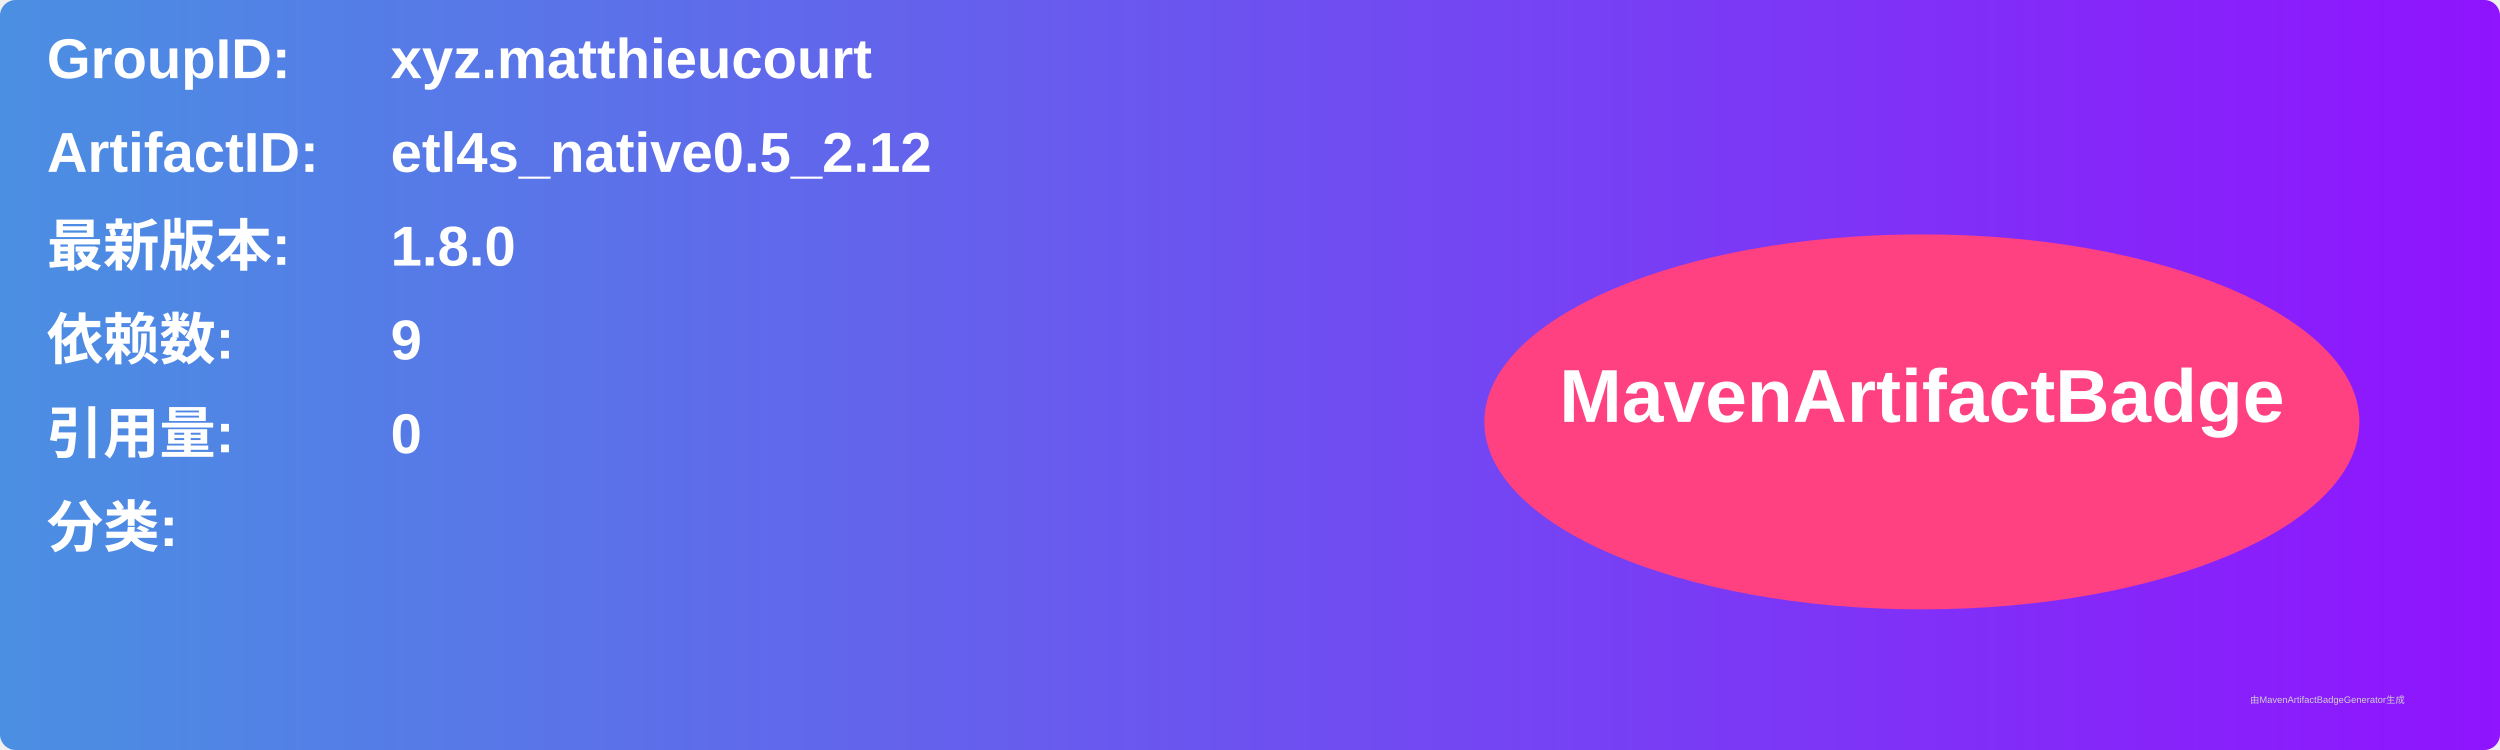
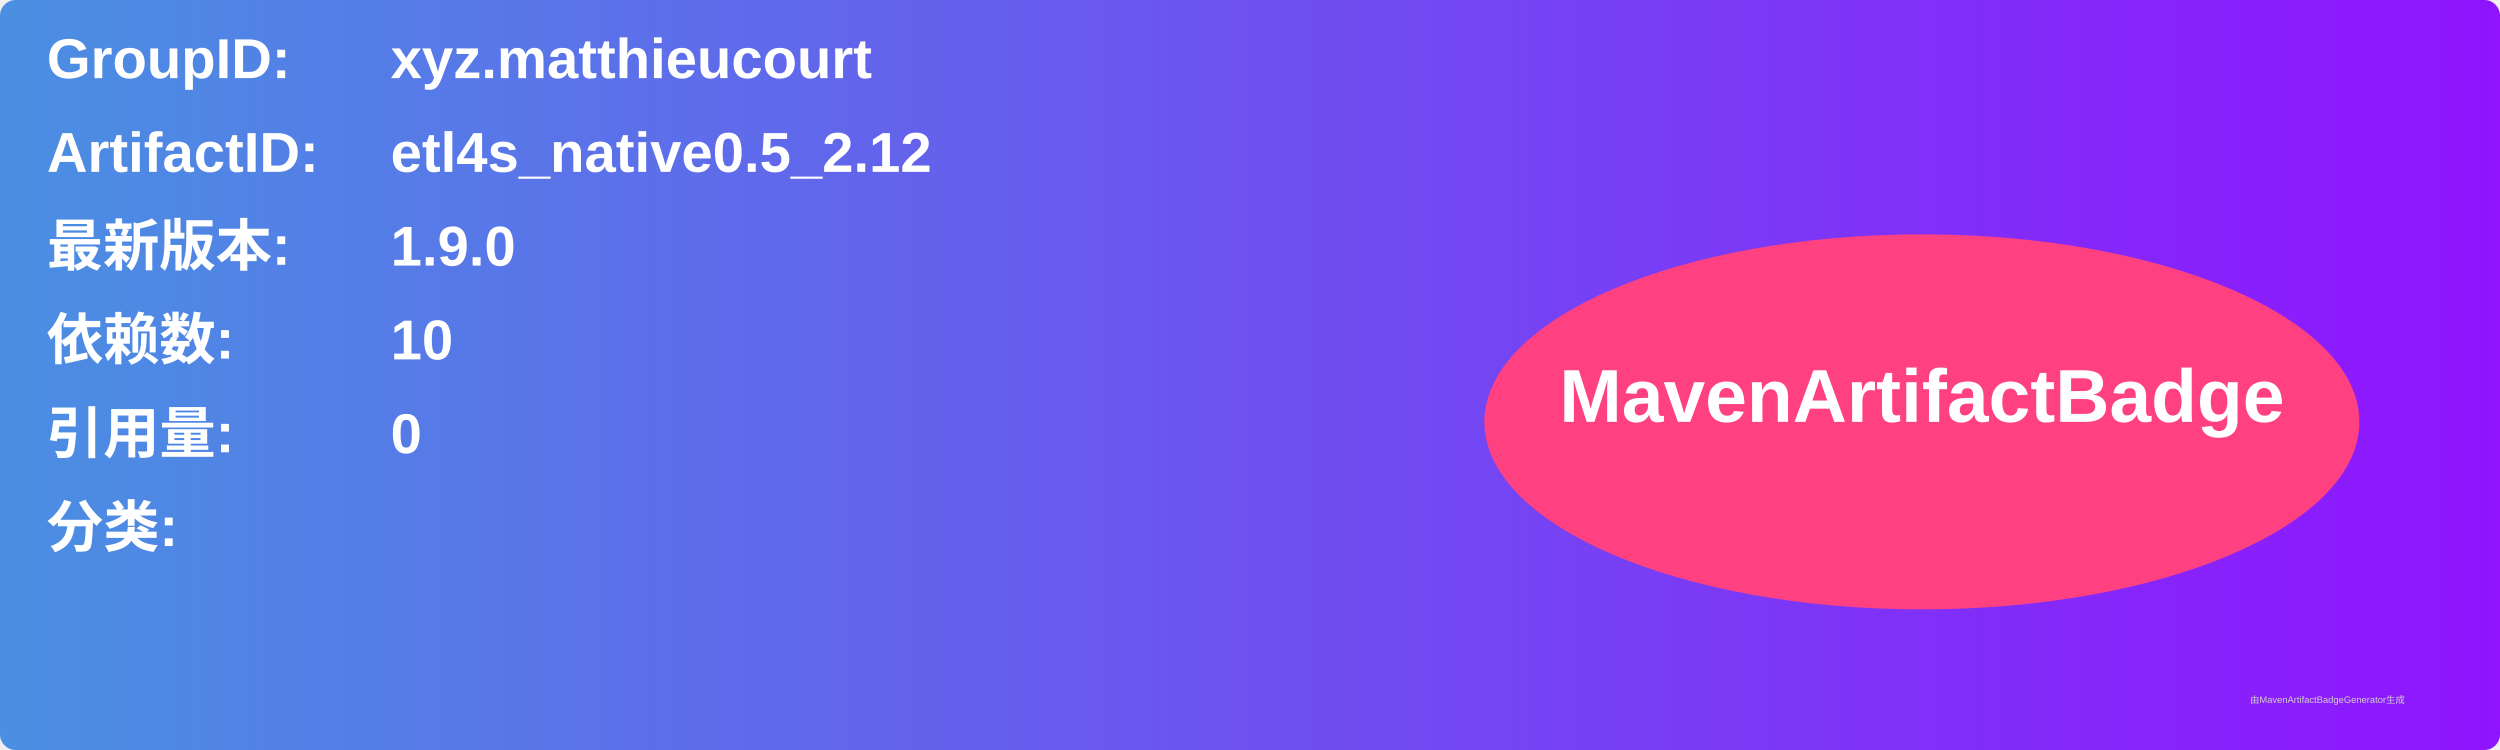
<svg xmlns="http://www.w3.org/2000/svg" width="800" height="240" viewBox="0 0 800 240">
  <linearGradient id="grad" x1="0%" y1="0%" x2="100%" y2="0%">
    <stop offset="0%" stop-color="#4a90e2" />
    <stop offset="100%" stop-color="#9013fe" />
  </linearGradient>
  <rect width="100%" height="100%" rx="5" ry="5" fill="url(#grad)" />
  <g transform="translate(15, 15)">
    <text x="0" y="10" font-family="Arial" font-size="18" fill="white" font-weight="bold" width="260">GroupID:</text>
    <text x="110" y="10" font-family="Arial" font-size="18" fill="white" font-weight="bold" width="460">xyz.matthieucourt</text>
    <text x="0" y="40" font-family="Arial" font-size="18" fill="white" font-weight="bold" width="260">ArtifactID:</text>
    <text x="110" y="40" font-family="Arial" font-size="18" fill="white" font-weight="bold" width="460">etl4s_native0.5_2.12</text>
    <text x="0" y="70" font-family="Arial" font-size="18" fill="white" font-weight="bold">最新版本:</text>
    <text x="110" y="70" font-family="Arial" font-size="18" fill="white" font-weight="bold">
-       <tspan font-weight="bold">1.8.0</tspan>
+       <tspan font-weight="bold">1.9.0</tspan>
    </text>
    <text x="0" y="100" font-family="Arial" font-size="18" fill="white" font-weight="bold">依赖数: </text>
    <text x="110" y="100" font-family="Arial" font-size="18" fill="white">
-       <tspan font-weight="bold">9</tspan>
+       <tspan font-weight="bold">10</tspan>
    </text>
    <text x="0" y="130" font-family="Arial" font-size="18" fill="white" font-weight="bold">引用量: </text>
    <text x="110" y="130" font-family="Arial" font-size="18" fill="white">
      <tspan font-weight="bold">0</tspan>
    </text>
    <text x="0" y="160" font-family="Arial" font-size="18" fill="white" font-weight="bold">分类:</text>
    <text x="10" y="190" font-family="Arial" font-size="10" fill="white">
      <tspan font-weight="bold" />
    </text>
    <ellipse cx="600" cy="120" rx="140" ry="60" fill="#ff4081" />
    <text x="600" y="120" text-anchor="middle" font-family="Arial" font-size="24" fill="white" font-weight="bold">MavenArtifactBadge</text>
  </g>
  <text x="720" y="225" font-family="Arial" font-size="3" fill="#d0d0d0">由MavenArtifactBadgeGenerator生成</text>
</svg>
